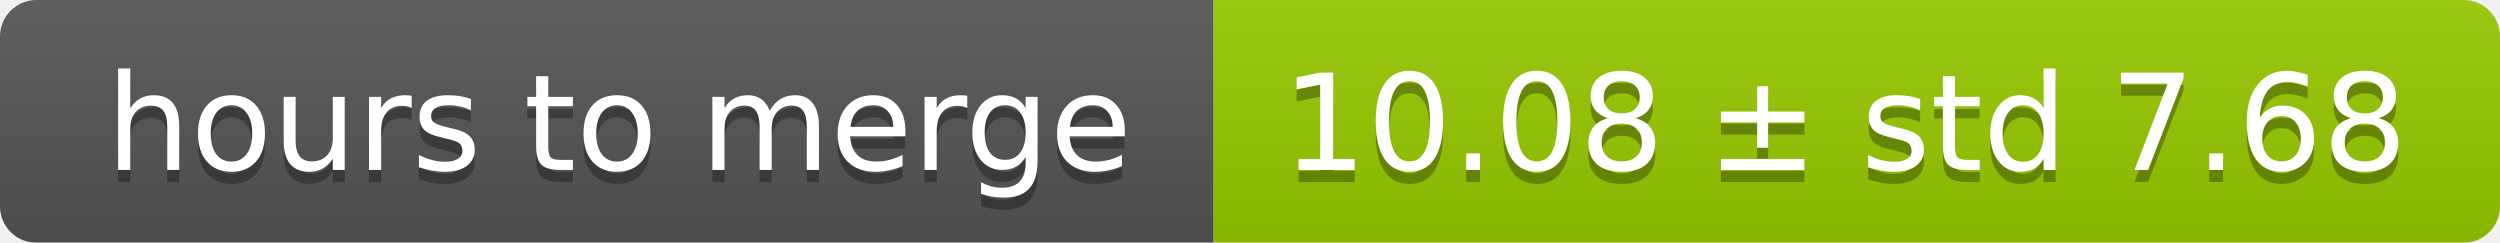
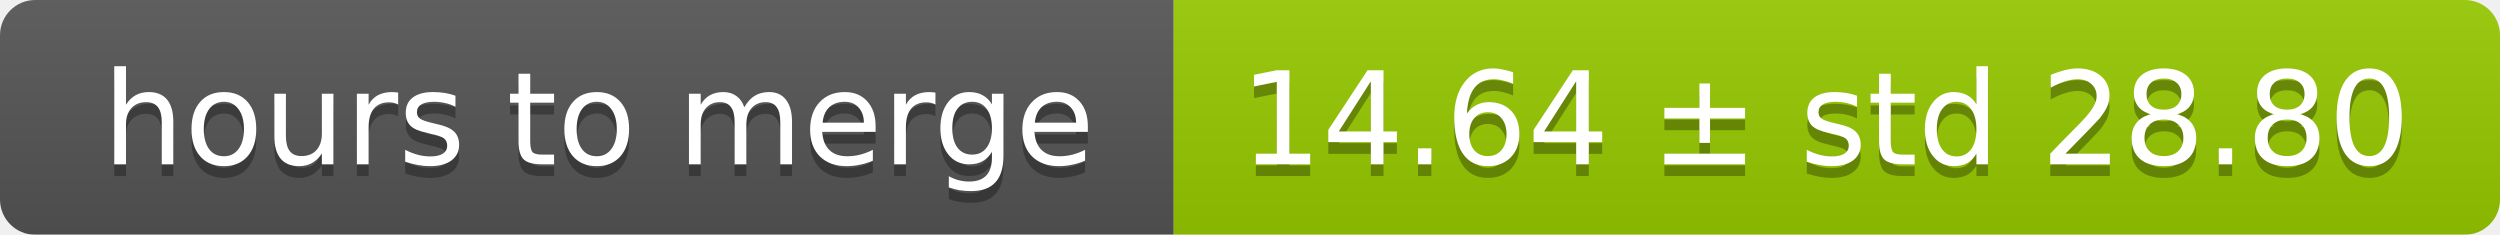
- <svg xmlns="http://www.w3.org/2000/svg" width="206" height="20">
+ <svg xmlns="http://www.w3.org/2000/svg" width="213" height="20">
  <linearGradient id="smooth" x2="0" y2="100%">
    <stop offset="0" stop-color="#bbb" stop-opacity=".1" />
    <stop offset="1" stop-opacity=".1" />
  </linearGradient>
  <mask id="round">
-     <rect width="206" height="20" rx="3" fill="#fff" />
+     <rect width="213" height="20" rx="3" fill="#fff" />
  </mask>
  <g mask="url(#round)">
    <rect width="100" height="20" fill="#555" />
-     <rect x="100" width="106" height="20" fill="#97ca00" />
-     <rect width="206" height="20" fill="url(#smooth)" />
+     <rect x="100" width="113" height="20" fill="#97ca00" />
+     <rect width="213" height="20" fill="url(#smooth)" />
  </g>
  <g fill="#fff" text-anchor="middle" font-family="DejaVu Sans,Verdana,Geneva,sans-serif" font-size="11">
    <text x="51" y="15" fill="#010101" fill-opacity=".3">hours to merge</text>
    <text x="51" y="14">hours to merge</text>
-     <text x="152" y="15" fill="#010101" fill-opacity=".3">10.08 ± std 7.68</text>
-     <text x="152" y="14">10.08 ± std 7.68</text>
+     <text x="155.5" y="15" fill="#010101" fill-opacity=".3">14.64 ± std 28.80</text>
+     <text x="155.5" y="14">14.64 ± std 28.80</text>
  </g>
</svg>
